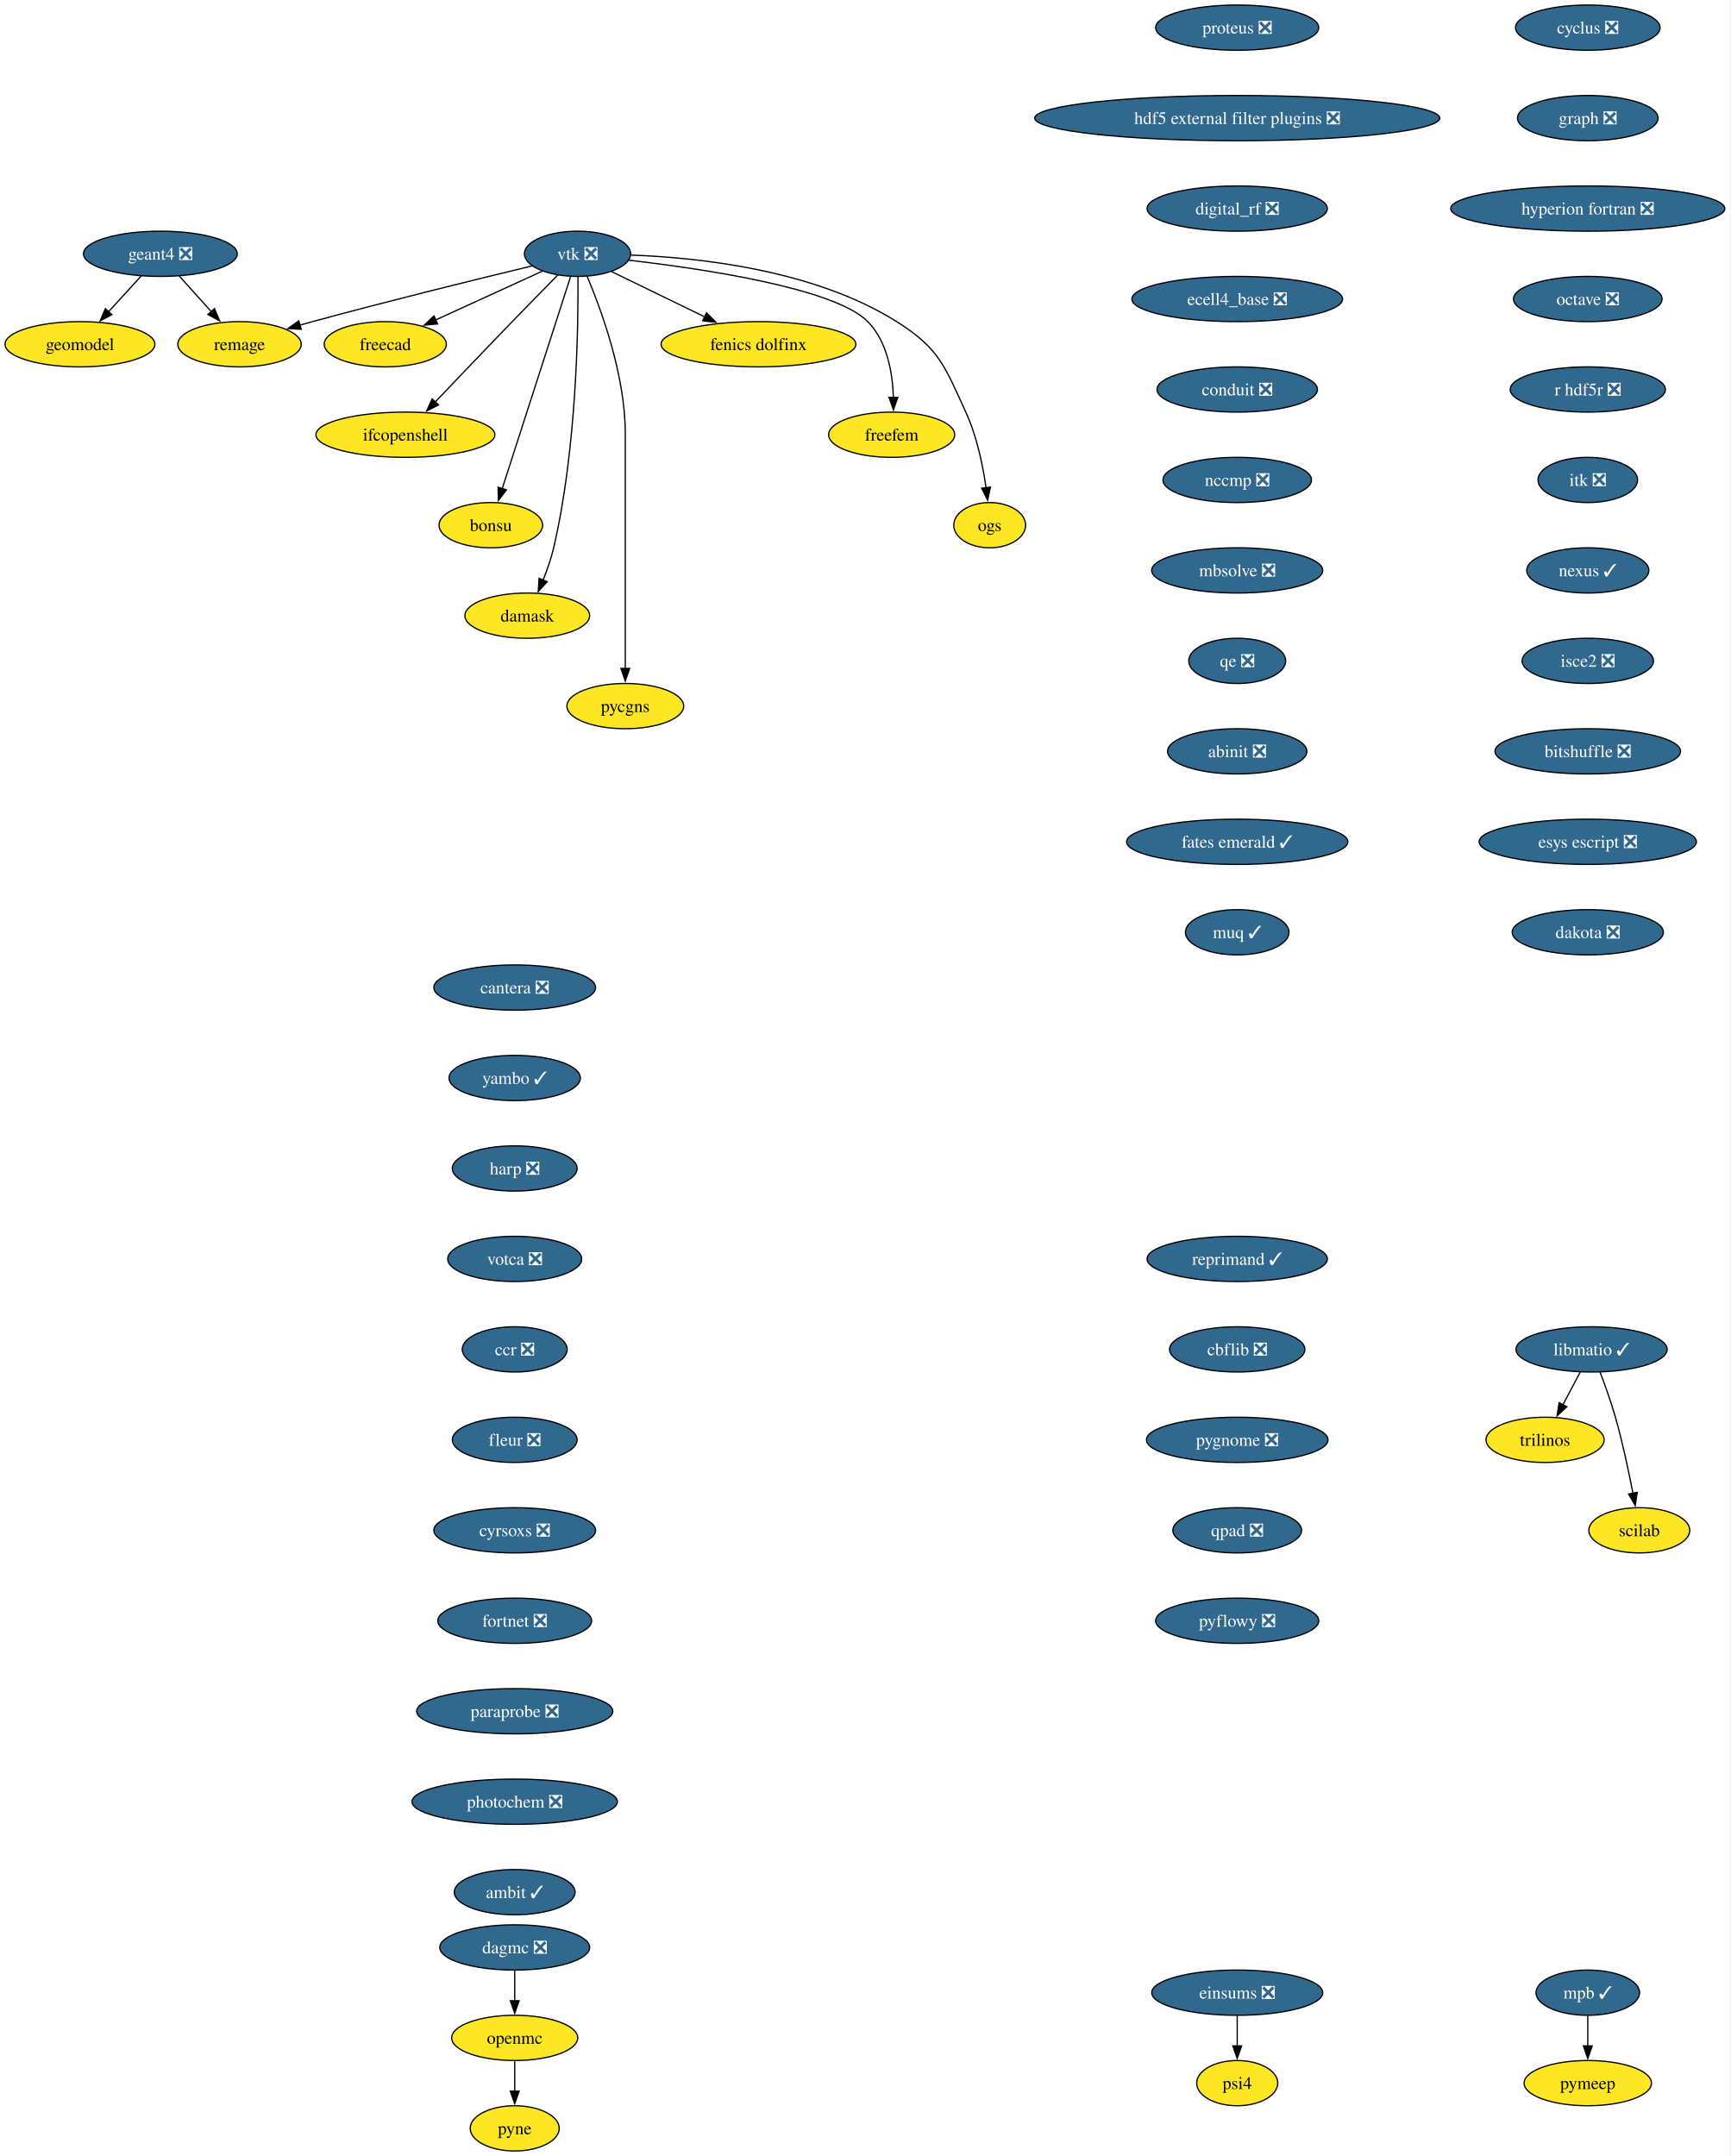
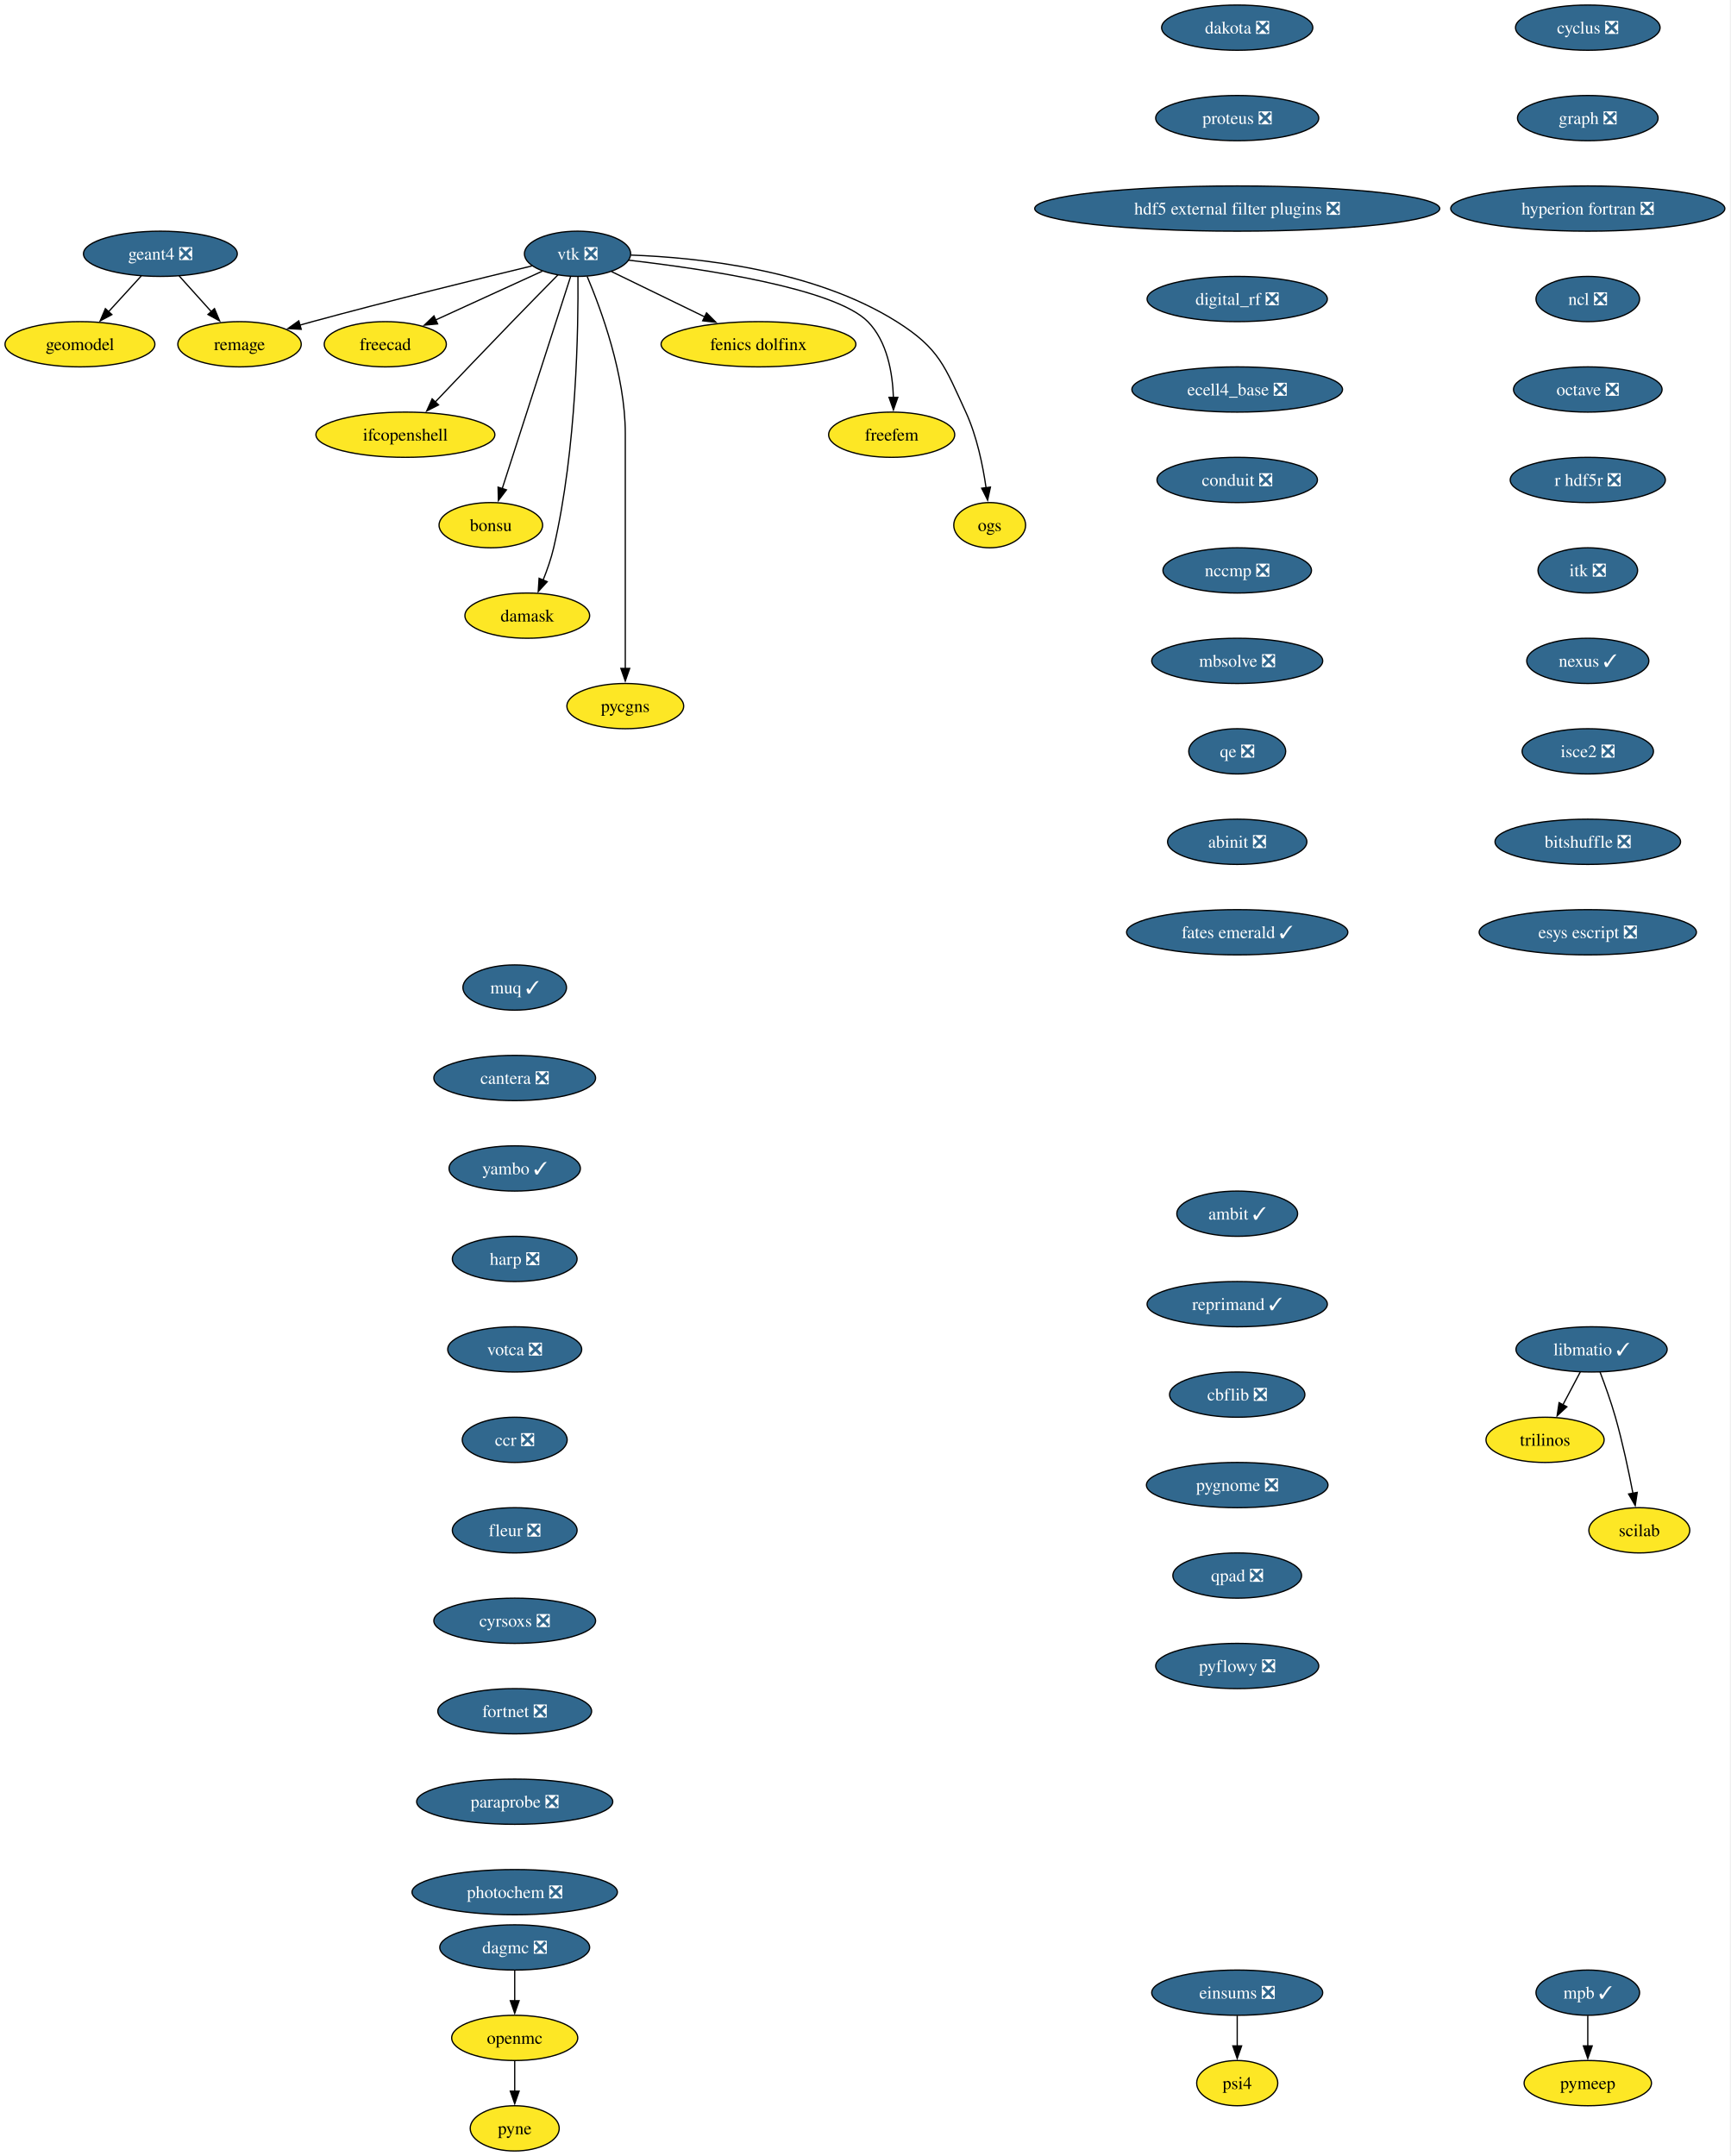
<svg xmlns="http://www.w3.org/2000/svg" xmlns:xlink="http://www.w3.org/1999/xlink" width="1377pt" height="1716pt" viewBox="0.00 0.00 1377.00 1716.00">
  <g id="graph0" class="graph" transform="scale(1 1) rotate(0) translate(4 1712)">
    <polygon fill="white" stroke="none" points="-4,4 -4,-1712 1372.71,-1712 1372.71,4 -4,4" />
    <g id="node1" class="node">
      <g id="a_node1">
        <a xlink:href="https://github.com/conda-forge/cyclus-feedstock/pull/112" xlink:title="cyclus ❎">
          <ellipse fill="#31688e" stroke="black" cx="1259.63" cy="-1690" rx="57.52" ry="18" />
          <text xml:space="preserve" text-anchor="middle" x="1259.63" y="-1685.33" font-family="Times,serif" font-size="14.00" fill="white">cyclus ❎</text>
        </a>
      </g>
    </g>
    <g id="node2" class="node">
      <g id="a_node2">
        <a xlink:href="https://github.com/conda-forge/graph-feedstock/pull/14" xlink:title="graph ❎">
          <ellipse fill="#31688e" stroke="black" cx="1259.63" cy="-1618" rx="55.94" ry="18" />
          <text xml:space="preserve" text-anchor="middle" x="1259.63" y="-1613.33" font-family="Times,serif" font-size="14.00" fill="white">graph ❎</text>
        </a>
      </g>
    </g>
    <g id="node3" class="node">
      <g id="a_node3">
        <a xlink:href="https://github.com/conda-forge/hyperion-fortran-feedstock/pull/36" xlink:title="hyperion fortran ❎">
          <ellipse fill="#31688e" stroke="black" cx="1259.63" cy="-1546" rx="109.08" ry="18" />
          <text xml:space="preserve" text-anchor="middle" x="1259.63" y="-1541.33" font-family="Times,serif" font-size="14.00" fill="white">hyperion fortran ❎</text>
        </a>
      </g>
    </g>
    <g id="node4" class="node">
      <g id="a_node4">
-         <a xlink:href="https://github.com/conda-forge/octave-feedstock/pull/158" xlink:title="octave ❎">
-           <ellipse fill="#31688e" stroke="black" cx="1259.63" cy="-1474" rx="59.1" ry="18" />
-           <text xml:space="preserve" text-anchor="middle" x="1259.63" y="-1469.33" font-family="Times,serif" font-size="14.00" fill="white">octave ❎</text>
+         <a xlink:href="https://github.com/conda-forge/ncl-feedstock/pull/171" xlink:title="ncl ❎">
+           <ellipse fill="#31688e" stroke="black" cx="1259.63" cy="-1474" rx="41.21" ry="18" />
+           <text xml:space="preserve" text-anchor="middle" x="1259.63" y="-1469.33" font-family="Times,serif" font-size="14.00" fill="white">ncl ❎</text>
        </a>
      </g>
    </g>
    <g id="node8" class="node">
      <g id="a_node8">
-         <a xlink:href="https://github.com/conda-forge/r-hdf5r-feedstock/pull/44" xlink:title="r hdf5r ❎">
-           <ellipse fill="#31688e" stroke="black" cx="1259.63" cy="-1402" rx="61.73" ry="18" />
-           <text xml:space="preserve" text-anchor="middle" x="1259.63" y="-1397.33" font-family="Times,serif" font-size="14.00" fill="white">r hdf5r ❎</text>
+         <a xlink:href="https://github.com/conda-forge/octave-feedstock/pull/158" xlink:title="octave ❎">
+           <ellipse fill="#31688e" stroke="black" cx="1259.63" cy="-1402" rx="59.1" ry="18" />
+           <text xml:space="preserve" text-anchor="middle" x="1259.63" y="-1397.33" font-family="Times,serif" font-size="14.00" fill="white">octave ❎</text>
        </a>
      </g>
    </g>
    <g id="node5" class="node">
      <g id="a_node5">
        <a xlink:href="https://github.com/conda-forge/libmatio-feedstock/pull/62" xlink:title="libmatio ✓">
          <ellipse fill="#31688e" stroke="black" cx="1262.63" cy="-638" rx="60.15" ry="18" />
          <text xml:space="preserve" text-anchor="middle" x="1262.63" y="-633.33" font-family="Times,serif" font-size="14.00" fill="white">libmatio ✓</text>
        </a>
      </g>
    </g>
    <g id="node6" class="node">
      <g id="a_node6">
        <a xlink:href="https://github.com/conda-forge/trilinos-feedstock" xlink:title="trilinos">
          <ellipse fill="#fde725" stroke="black" cx="1225.63" cy="-566" rx="47" ry="18" />
          <text xml:space="preserve" text-anchor="middle" x="1225.63" y="-561.33" font-family="Times,serif" font-size="14.00">trilinos</text>
        </a>
      </g>
    </g>
    <g id="edge4" class="edge">
      <path fill="none" stroke="black" d="M1253.67,-620.05C1249.49,-612.14 1244.41,-602.54 1239.73,-593.69" />
      <polygon fill="black" stroke="black" points="1242.98,-592.33 1235.21,-585.13 1236.79,-595.6 1242.98,-592.33" />
    </g>
    <g id="node7" class="node">
      <g id="a_node7">
        <a xlink:href="https://github.com/conda-forge/scilab-feedstock" xlink:title="scilab">
          <ellipse fill="#fde725" stroke="black" cx="1300.63" cy="-494" rx="40.16" ry="18" />
          <text xml:space="preserve" text-anchor="middle" x="1300.63" y="-489.32" font-family="Times,serif" font-size="14.00">scilab</text>
        </a>
      </g>
    </g>
    <g id="edge5" class="edge">
      <path fill="none" stroke="black" d="M1269.38,-620C1273.3,-609.7 1278.15,-596.22 1281.63,-584 1287.32,-564 1292.18,-541.04 1295.56,-523.45" />
      <polygon fill="black" stroke="black" points="1298.98,-524.19 1297.38,-513.72 1292.1,-522.9 1298.98,-524.19" />
    </g>
-     <g id="node11" class="node">
-       <g id="a_node11">
-         <a xlink:href="https://github.com/conda-forge/itk-feedstock/pull/57" xlink:title="itk ❎">
-           <ellipse fill="#31688e" stroke="black" cx="1259.63" cy="-1330" rx="39.63" ry="18" />
-           <text xml:space="preserve" text-anchor="middle" x="1259.63" y="-1325.33" font-family="Times,serif" font-size="14.00" fill="white">itk ❎</text>
-         </a>
-       </g>
-     </g>
    <g id="node9" class="node">
      <g id="a_node9">
+         <a xlink:href="https://github.com/conda-forge/r-hdf5r-feedstock/pull/44" xlink:title="r hdf5r ❎">
+           <ellipse fill="#31688e" stroke="black" cx="1259.63" cy="-1330" rx="61.73" ry="18" />
+           <text xml:space="preserve" text-anchor="middle" x="1259.63" y="-1325.33" font-family="Times,serif" font-size="14.00" fill="white">r hdf5r ❎</text>
+         </a>
+       </g>
+     </g>
+     <g id="node12" class="node">
+       <g id="a_node12">
+         <a xlink:href="https://github.com/conda-forge/itk-feedstock/pull/57" xlink:title="itk ❎">
+           <ellipse fill="#31688e" stroke="black" cx="1259.63" cy="-1258" rx="39.63" ry="18" />
+           <text xml:space="preserve" text-anchor="middle" x="1259.63" y="-1253.33" font-family="Times,serif" font-size="14.00" fill="white">itk ❎</text>
+         </a>
+       </g>
+     </g>
+     <g id="node10" class="node">
+       <g id="a_node10">
        <a xlink:href="https://github.com/conda-forge/openmc-feedstock" xlink:title="openmc">
          <ellipse fill="#fde725" stroke="black" cx="405.63" cy="-90" rx="50.16" ry="18" />
          <text xml:space="preserve" text-anchor="middle" x="405.63" y="-85.33" font-family="Times,serif" font-size="14.00">openmc</text>
        </a>
      </g>
    </g>
-     <g id="node10" class="node">
-       <g id="a_node10">
+     <g id="node11" class="node">
+       <g id="a_node11">
        <a xlink:href="https://github.com/conda-forge/pyne-feedstock" xlink:title="pyne">
          <ellipse fill="#fde725" stroke="black" cx="405.63" cy="-18" rx="35.42" ry="18" />
          <text xml:space="preserve" text-anchor="middle" x="405.63" y="-13.32" font-family="Times,serif" font-size="14.00">pyne</text>
        </a>
      </g>
    </g>
-     <g id="edge7" class="edge">
+     <g id="edge8" class="edge">
      <path fill="none" stroke="black" d="M405.63,-71.7C405.63,-64.41 405.63,-55.73 405.63,-47.54" />
      <polygon fill="black" stroke="black" points="409.13,-47.62 405.63,-37.62 402.13,-47.62 409.13,-47.62" />
    </g>
-     <g id="node24" class="node">
-       <g id="a_node24">
+     <g id="node25" class="node">
+       <g id="a_node25">
        <a xlink:href="https://github.com/conda-forge/nexus-feedstock/pull/27" xlink:title="nexus ✓">
-           <ellipse fill="#31688e" stroke="black" cx="1259.63" cy="-1258" rx="48.58" ry="18" />
-           <text xml:space="preserve" text-anchor="middle" x="1259.63" y="-1253.33" font-family="Times,serif" font-size="14.00" fill="white">nexus ✓</text>
-         </a>
-       </g>
-     </g>
-     <g id="node12" class="node">
-       <g id="a_node12">
+           <ellipse fill="#31688e" stroke="black" cx="1259.63" cy="-1186" rx="48.58" ry="18" />
+           <text xml:space="preserve" text-anchor="middle" x="1259.63" y="-1181.33" font-family="Times,serif" font-size="14.00" fill="white">nexus ✓</text>
+         </a>
+       </g>
+     </g>
+     <g id="node13" class="node">
+       <g id="a_node13">
        <a xlink:href="https://github.com/conda-forge/vtk-feedstock/pull/436" xlink:title="vtk ❎">
          <ellipse fill="#31688e" stroke="black" cx="455.63" cy="-1510" rx="42.26" ry="18" />
          <text xml:space="preserve" text-anchor="middle" x="455.63" y="-1505.33" font-family="Times,serif" font-size="14.00" fill="white">vtk ❎</text>
        </a>
      </g>
    </g>
-     <g id="node13" class="node">
-       <g id="a_node13">
+     <g id="node14" class="node">
+       <g id="a_node14">
        <a xlink:href="https://github.com/conda-forge/freecad-feedstock" xlink:title="freecad">
          <ellipse fill="#fde725" stroke="black" cx="302.63" cy="-1438" rx="48.58" ry="18" />
          <text xml:space="preserve" text-anchor="middle" x="302.63" y="-1433.33" font-family="Times,serif" font-size="14.00">freecad</text>
        </a>
      </g>
    </g>
-     <g id="edge9" class="edge">
+     <g id="edge10" class="edge">
      <path fill="none" stroke="black" d="M427.56,-1496.16C403.73,-1485.25 369.23,-1469.47 342.52,-1457.25" />
      <polygon fill="black" stroke="black" points="344.27,-1454.2 333.72,-1453.22 341.35,-1460.57 344.27,-1454.2" />
    </g>
-     <g id="node14" class="node">
-       <g id="a_node14">
+     <g id="node15" class="node">
+       <g id="a_node15">
        <a xlink:href="https://github.com/conda-forge/ifcopenshell-feedstock" xlink:title="ifcopenshell">
          <ellipse fill="#fde725" stroke="black" cx="318.63" cy="-1366" rx="71.2" ry="18" />
          <text xml:space="preserve" text-anchor="middle" x="318.63" y="-1361.33" font-family="Times,serif" font-size="14.00">ifcopenshell</text>
        </a>
      </g>
    </g>
-     <g id="edge10" class="edge">
+     <g id="edge11" class="edge">
      <path fill="none" stroke="black" d="M440.1,-1493.28C429.73,-1482.77 415.82,-1468.6 403.63,-1456 382.81,-1434.5 359.33,-1409.88 342.32,-1391.99" />
      <polygon fill="black" stroke="black" points="345.01,-1389.73 335.58,-1384.89 339.93,-1394.55 345.01,-1389.73" />
    </g>
-     <g id="node15" class="node">
-       <g id="a_node15">
+     <g id="node16" class="node">
+       <g id="a_node16">
        <a xlink:href="https://github.com/conda-forge/bonsu-feedstock" xlink:title="bonsu">
          <ellipse fill="#fde725" stroke="black" cx="386.63" cy="-1294" rx="41.21" ry="18" />
          <text xml:space="preserve" text-anchor="middle" x="386.63" y="-1289.33" font-family="Times,serif" font-size="14.00">bonsu</text>
        </a>
      </g>
    </g>
-     <g id="edge11" class="edge">
+     <g id="edge12" class="edge">
      <path fill="none" stroke="black" d="M450.1,-1491.85C438.21,-1454.99 410.14,-1367.92 395.64,-1322.96" />
      <polygon fill="black" stroke="black" points="399.05,-1322.12 392.65,-1313.67 392.39,-1324.26 399.05,-1322.12" />
    </g>
-     <g id="node16" class="node">
-       <g id="a_node16">
+     <g id="node17" class="node">
+       <g id="a_node17">
        <a xlink:href="https://github.com/conda-forge/damask-feedstock" xlink:title="damask">
          <ellipse fill="#fde725" stroke="black" cx="415.63" cy="-1222" rx="49.63" ry="18" />
          <text xml:space="preserve" text-anchor="middle" x="415.63" y="-1217.33" font-family="Times,serif" font-size="14.00">damask</text>
        </a>
      </g>
    </g>
-     <g id="edge12" class="edge">
+     <g id="edge13" class="edge">
      <path fill="none" stroke="black" d="M455.95,-1491.78C456.3,-1452.79 455.08,-1355.05 436.63,-1276 434.62,-1267.39 431.45,-1258.33 428.18,-1250.18" />
      <polygon fill="black" stroke="black" points="431.48,-1249 424.35,-1241.17 425.04,-1251.74 431.48,-1249" />
    </g>
-     <g id="node17" class="node">
-       <g id="a_node17">
+     <g id="node18" class="node">
+       <g id="a_node18">
        <a xlink:href="https://github.com/conda-forge/pycgns-feedstock" xlink:title="pycgns">
          <ellipse fill="#fde725" stroke="black" cx="493.63" cy="-1150" rx="46.47" ry="18" />
          <text xml:space="preserve" text-anchor="middle" x="493.63" y="-1145.33" font-family="Times,serif" font-size="14.00">pycgns</text>
        </a>
      </g>
    </g>
-     <g id="edge13" class="edge">
+     <g id="edge14" class="edge">
      <path fill="none" stroke="black" d="M463.32,-1491.91C474.42,-1465.62 493.63,-1413.45 493.63,-1367 493.63,-1367 493.63,-1367 493.63,-1293 493.63,-1253.74 493.63,-1208.38 493.63,-1179.69" />
      <polygon fill="black" stroke="black" points="497.13,-1180 493.63,-1170 490.13,-1180 497.13,-1180" />
    </g>
-     <g id="node18" class="node">
-       <g id="a_node18">
+     <g id="node19" class="node">
+       <g id="a_node19">
        <a xlink:href="https://github.com/conda-forge/fenics-dolfinx-feedstock" xlink:title="fenics dolfinx">
          <ellipse fill="#fde725" stroke="black" cx="599.63" cy="-1438" rx="77.52" ry="18" />
          <text xml:space="preserve" text-anchor="middle" x="599.63" y="-1433.33" font-family="Times,serif" font-size="14.00">fenics dolfinx</text>
        </a>
      </g>
    </g>
-     <g id="edge14" class="edge">
+     <g id="edge15" class="edge">
      <path fill="none" stroke="black" d="M482.71,-1495.83C503.58,-1485.69 532.82,-1471.48 556.84,-1459.8" />
      <polygon fill="black" stroke="black" points="558.29,-1462.98 565.76,-1455.47 555.23,-1456.69 558.29,-1462.98" />
    </g>
-     <g id="node19" class="node">
-       <g id="a_node19">
+     <g id="node20" class="node">
+       <g id="a_node20">
        <a xlink:href="https://github.com/conda-forge/freefem-feedstock" xlink:title="freefem">
          <ellipse fill="#fde725" stroke="black" cx="705.63" cy="-1366" rx="50.16" ry="18" />
          <text xml:space="preserve" text-anchor="middle" x="705.63" y="-1361.33" font-family="Times,serif" font-size="14.00">freefem</text>
        </a>
      </g>
    </g>
-     <g id="edge15" class="edge">
+     <g id="edge16" class="edge">
      <path fill="none" stroke="black" d="M496.27,-1504.91C555.26,-1498.12 660.42,-1482.6 686.63,-1456 702.14,-1440.25 706.37,-1415.12 707.02,-1395.57" />
      <polygon fill="black" stroke="black" points="710.52,-1395.78 707.03,-1385.77 703.52,-1395.77 710.52,-1395.78" />
    </g>
-     <g id="node20" class="node">
-       <g id="a_node20">
+     <g id="node21" class="node">
+       <g id="a_node21">
        <a xlink:href="https://github.com/conda-forge/ogs-feedstock" xlink:title="ogs">
          <ellipse fill="#fde725" stroke="black" cx="783.63" cy="-1294" rx="28.59" ry="18" />
          <text xml:space="preserve" text-anchor="middle" x="783.63" y="-1289.33" font-family="Times,serif" font-size="14.00">ogs</text>
        </a>
      </g>
    </g>
-     <g id="edge16" class="edge">
+     <g id="edge17" class="edge">
      <path fill="none" stroke="black" d="M498.08,-1508.98C551.41,-1507.08 643.88,-1497.41 709.63,-1456 743.7,-1434.54 747.79,-1420.58 764.63,-1384 773.42,-1364.9 778.2,-1341.61 780.77,-1323.64" />
      <polygon fill="black" stroke="black" points="784.22,-1324.3 782,-1313.94 777.27,-1323.42 784.22,-1324.3" />
    </g>
-     <g id="node21" class="node">
-       <g id="a_node21">
+     <g id="node22" class="node">
+       <g id="a_node22">
        <a xlink:href="https://github.com/conda-forge/remage-feedstock" xlink:title="remage">
          <ellipse fill="#fde725" stroke="black" cx="186.63" cy="-1438" rx="49.1" ry="18" />
          <text xml:space="preserve" text-anchor="middle" x="186.63" y="-1433.33" font-family="Times,serif" font-size="14.00">remage</text>
        </a>
      </g>
    </g>
-     <g id="edge17" class="edge">
+     <g id="edge18" class="edge">
      <path fill="none" stroke="black" d="M419.3,-1500.33C377.16,-1490.17 305.67,-1472.61 244.63,-1456 241.34,-1455.11 237.96,-1454.17 234.55,-1453.2" />
      <polygon fill="black" stroke="black" points="235.73,-1449.9 225.15,-1450.52 233.8,-1456.63 235.73,-1449.9" />
    </g>
-     <g id="node22" class="node">
-       <g id="a_node22">
+     <g id="node23" class="node">
+       <g id="a_node23">
        <a xlink:href="https://github.com/conda-forge/mpb-feedstock/pull/51" xlink:title="mpb ✓">
          <ellipse fill="#31688e" stroke="black" cx="1259.63" cy="-126" rx="41.21" ry="18" />
          <text xml:space="preserve" text-anchor="middle" x="1259.63" y="-121.33" font-family="Times,serif" font-size="14.00" fill="white">mpb ✓</text>
        </a>
      </g>
    </g>
-     <g id="node23" class="node">
-       <g id="a_node23">
+     <g id="node24" class="node">
+       <g id="a_node24">
        <a xlink:href="https://github.com/conda-forge/pymeep-feedstock" xlink:title="pymeep">
          <ellipse fill="#fde725" stroke="black" cx="1259.63" cy="-54" rx="50.68" ry="18" />
          <text xml:space="preserve" text-anchor="middle" x="1259.63" y="-49.33" font-family="Times,serif" font-size="14.00">pymeep</text>
        </a>
      </g>
    </g>
-     <g id="edge18" class="edge">
+     <g id="edge19" class="edge">
      <path fill="none" stroke="black" d="M1259.63,-107.7C1259.63,-100.41 1259.63,-91.73 1259.63,-83.54" />
      <polygon fill="black" stroke="black" points="1263.13,-83.62 1259.63,-73.62 1256.13,-83.62 1263.13,-83.62" />
    </g>
-     <g id="node25" class="node">
-       <g id="a_node25">
-         <a xlink:href="https://github.com/conda-forge/isce2-feedstock/pull/91" xlink:title="isce2 ❎">
-           <ellipse fill="#31688e" stroke="black" cx="1259.63" cy="-1186" rx="52.26" ry="18" />
-           <text xml:space="preserve" text-anchor="middle" x="1259.63" y="-1181.33" font-family="Times,serif" font-size="14.00" fill="white">isce2 ❎</text>
-         </a>
-       </g>
-     </g>
-     <g id="node28" class="node">
-       <g id="a_node28">
-         <a xlink:href="https://github.com/conda-forge/bitshuffle-feedstock/pull/64" xlink:title="bitshuffle ❎">
-           <ellipse fill="#31688e" stroke="black" cx="1259.63" cy="-1114" rx="73.83" ry="18" />
-           <text xml:space="preserve" text-anchor="middle" x="1259.63" y="-1109.33" font-family="Times,serif" font-size="14.00" fill="white">bitshuffle ❎</text>
-         </a>
-       </g>
-     </g>
    <g id="node26" class="node">
      <g id="a_node26">
+         <a xlink:href="https://github.com/conda-forge/isce2-feedstock/pull/91" xlink:title="isce2 ❎">
+           <ellipse fill="#31688e" stroke="black" cx="1259.63" cy="-1114" rx="52.26" ry="18" />
+           <text xml:space="preserve" text-anchor="middle" x="1259.63" y="-1109.33" font-family="Times,serif" font-size="14.00" fill="white">isce2 ❎</text>
+         </a>
+       </g>
+     </g>
+     <g id="node29" class="node">
+       <g id="a_node29">
+         <a xlink:href="https://github.com/conda-forge/bitshuffle-feedstock/pull/64" xlink:title="bitshuffle ❎">
+           <ellipse fill="#31688e" stroke="black" cx="1259.63" cy="-1042" rx="73.83" ry="18" />
+           <text xml:space="preserve" text-anchor="middle" x="1259.63" y="-1037.33" font-family="Times,serif" font-size="14.00" fill="white">bitshuffle ❎</text>
+         </a>
+       </g>
+     </g>
+     <g id="node27" class="node">
+       <g id="a_node27">
        <a xlink:href="https://github.com/conda-forge/geant4-feedstock/pull/103" xlink:title="geant4 ❎">
          <ellipse fill="#31688e" stroke="black" cx="123.63" cy="-1510" rx="61.2" ry="18" />
          <text xml:space="preserve" text-anchor="middle" x="123.63" y="-1505.33" font-family="Times,serif" font-size="14.00" fill="white">geant4 ❎</text>
        </a>
      </g>
    </g>
-     <g id="edge21" class="edge">
+     <g id="edge22" class="edge">
      <path fill="none" stroke="black" d="M138.56,-1492.41C146.25,-1483.87 155.78,-1473.28 164.32,-1463.79" />
      <polygon fill="black" stroke="black" points="166.7,-1466.37 170.79,-1456.59 161.5,-1461.69 166.7,-1466.37" />
    </g>
-     <g id="node27" class="node">
-       <g id="a_node27">
+     <g id="node28" class="node">
+       <g id="a_node28">
        <a xlink:href="https://github.com/conda-forge/geomodel-feedstock" xlink:title="geomodel">
          <ellipse fill="#fde725" stroke="black" cx="59.63" cy="-1438" rx="59.63" ry="18" />
          <text xml:space="preserve" text-anchor="middle" x="59.63" y="-1433.33" font-family="Times,serif" font-size="14.00">geomodel</text>
        </a>
      </g>
    </g>
-     <g id="edge22" class="edge">
+     <g id="edge23" class="edge">
      <path fill="none" stroke="black" d="M108.46,-1492.41C100.65,-1483.87 90.97,-1473.28 82.29,-1463.79" />
      <polygon fill="black" stroke="black" points="85.04,-1461.61 75.71,-1456.59 79.87,-1466.33 85.04,-1461.61" />
    </g>
-     <g id="node29" class="node">
-       <g id="a_node29">
-         <a xlink:href="https://github.com/conda-forge/esys-escript-feedstock/pull/83" xlink:title="esys escript ❎">
-           <ellipse fill="#31688e" stroke="black" cx="1259.63" cy="-1042" rx="86.46" ry="18" />
-           <text xml:space="preserve" text-anchor="middle" x="1259.63" y="-1037.33" font-family="Times,serif" font-size="14.00" fill="white">esys escript ❎</text>
-         </a>
-       </g>
-     </g>
    <g id="node30" class="node">
      <g id="a_node30">
-         <a xlink:href="https://github.com/conda-forge/dakota-feedstock/pull/61" xlink:title="dakota ❎">
-           <ellipse fill="#31688e" stroke="black" cx="1259.63" cy="-970" rx="60.15" ry="18" />
-           <text xml:space="preserve" text-anchor="middle" x="1259.63" y="-965.33" font-family="Times,serif" font-size="14.00" fill="white">dakota ❎</text>
+         <a xlink:href="https://github.com/conda-forge/esys-escript-feedstock/pull/83" xlink:title="esys escript ❎">
+           <ellipse fill="#31688e" stroke="black" cx="1259.63" cy="-970" rx="86.46" ry="18" />
+           <text xml:space="preserve" text-anchor="middle" x="1259.63" y="-965.33" font-family="Times,serif" font-size="14.00" fill="white">esys escript ❎</text>
        </a>
      </g>
    </g>
    <g id="node31" class="node">
      <g id="a_node31">
-         <a xlink:href="https://github.com/conda-forge/proteus-feedstock/pull/78" xlink:title="proteus ❎">
-           <ellipse fill="#31688e" stroke="black" cx="980.63" cy="-1690" rx="64.89" ry="18" />
-           <text xml:space="preserve" text-anchor="middle" x="980.63" y="-1685.33" font-family="Times,serif" font-size="14.00" fill="white">proteus ❎</text>
+         <a xlink:href="https://github.com/conda-forge/dakota-feedstock/pull/61" xlink:title="dakota ❎">
+           <ellipse fill="#31688e" stroke="black" cx="980.63" cy="-1690" rx="60.15" ry="18" />
+           <text xml:space="preserve" text-anchor="middle" x="980.63" y="-1685.33" font-family="Times,serif" font-size="14.00" fill="white">dakota ❎</text>
        </a>
      </g>
    </g>
    <g id="node32" class="node">
      <g id="a_node32">
-         <a xlink:href="https://github.com/conda-forge/hdf5-external-filter-plugins-feedstock/pull/29" xlink:title="hdf5 external filter plugins ❎">
-           <ellipse fill="#31688e" stroke="black" cx="980.63" cy="-1618" rx="161.17" ry="18" />
-           <text xml:space="preserve" text-anchor="middle" x="980.63" y="-1613.33" font-family="Times,serif" font-size="14.00" fill="white">hdf5 external filter plugins ❎</text>
+         <a xlink:href="https://github.com/conda-forge/proteus-feedstock/pull/78" xlink:title="proteus ❎">
+           <ellipse fill="#31688e" stroke="black" cx="980.63" cy="-1618" rx="64.89" ry="18" />
+           <text xml:space="preserve" text-anchor="middle" x="980.63" y="-1613.33" font-family="Times,serif" font-size="14.00" fill="white">proteus ❎</text>
        </a>
      </g>
    </g>
    <g id="node33" class="node">
      <g id="a_node33">
-         <a xlink:href="https://github.com/conda-forge/digital_rf-feedstock/pull/42" xlink:title="digital_rf ❎">
-           <ellipse fill="#31688e" stroke="black" cx="980.63" cy="-1546" rx="71.73" ry="18" />
-           <text xml:space="preserve" text-anchor="middle" x="980.63" y="-1541.33" font-family="Times,serif" font-size="14.00" fill="white">digital_rf ❎</text>
+         <a xlink:href="https://github.com/conda-forge/hdf5-external-filter-plugins-feedstock/pull/29" xlink:title="hdf5 external filter plugins ❎">
+           <ellipse fill="#31688e" stroke="black" cx="980.63" cy="-1546" rx="161.17" ry="18" />
+           <text xml:space="preserve" text-anchor="middle" x="980.63" y="-1541.33" font-family="Times,serif" font-size="14.00" fill="white">hdf5 external filter plugins ❎</text>
        </a>
      </g>
    </g>
    <g id="node34" class="node">
      <g id="a_node34">
-         <a xlink:href="https://github.com/conda-forge/ecell4_base-feedstock/pull/37" xlink:title="ecell4_base ❎">
-           <ellipse fill="#31688e" stroke="black" cx="980.63" cy="-1474" rx="83.83" ry="18" />
-           <text xml:space="preserve" text-anchor="middle" x="980.63" y="-1469.33" font-family="Times,serif" font-size="14.00" fill="white">ecell4_base ❎</text>
+         <a xlink:href="https://github.com/conda-forge/digital_rf-feedstock/pull/42" xlink:title="digital_rf ❎">
+           <ellipse fill="#31688e" stroke="black" cx="980.63" cy="-1474" rx="71.73" ry="18" />
+           <text xml:space="preserve" text-anchor="middle" x="980.63" y="-1469.33" font-family="Times,serif" font-size="14.00" fill="white">digital_rf ❎</text>
        </a>
      </g>
    </g>
    <g id="node35" class="node">
      <g id="a_node35">
-         <a xlink:href="https://github.com/conda-forge/conduit-feedstock/pull/59" xlink:title="conduit ❎">
-           <ellipse fill="#31688e" stroke="black" cx="980.63" cy="-1402" rx="63.84" ry="18" />
-           <text xml:space="preserve" text-anchor="middle" x="980.63" y="-1397.33" font-family="Times,serif" font-size="14.00" fill="white">conduit ❎</text>
+         <a xlink:href="https://github.com/conda-forge/ecell4_base-feedstock/pull/37" xlink:title="ecell4_base ❎">
+           <ellipse fill="#31688e" stroke="black" cx="980.63" cy="-1402" rx="83.83" ry="18" />
+           <text xml:space="preserve" text-anchor="middle" x="980.63" y="-1397.33" font-family="Times,serif" font-size="14.00" fill="white">ecell4_base ❎</text>
        </a>
      </g>
    </g>
    <g id="node36" class="node">
      <g id="a_node36">
+         <a xlink:href="https://github.com/conda-forge/conduit-feedstock/pull/59" xlink:title="conduit ❎">
+           <ellipse fill="#31688e" stroke="black" cx="980.63" cy="-1330" rx="63.84" ry="18" />
+           <text xml:space="preserve" text-anchor="middle" x="980.63" y="-1325.33" font-family="Times,serif" font-size="14.00" fill="white">conduit ❎</text>
+         </a>
+       </g>
+     </g>
+     <g id="node37" class="node">
+       <g id="a_node37">
        <a xlink:href="https://github.com/conda-forge/nccmp-feedstock/pull/31" xlink:title="nccmp ❎">
-           <ellipse fill="#31688e" stroke="black" cx="980.63" cy="-1330" rx="59.1" ry="18" />
-           <text xml:space="preserve" text-anchor="middle" x="980.63" y="-1325.33" font-family="Times,serif" font-size="14.00" fill="white">nccmp ❎</text>
+           <ellipse fill="#31688e" stroke="black" cx="980.63" cy="-1258" rx="59.1" ry="18" />
+           <text xml:space="preserve" text-anchor="middle" x="980.63" y="-1253.33" font-family="Times,serif" font-size="14.00" fill="white">nccmp ❎</text>
+         </a>
+       </g>
+     </g>
+     <g id="node39" class="node">
+       <g id="a_node39">
+         <a xlink:href="https://github.com/conda-forge/mbsolve-feedstock/pull/23" xlink:title="mbsolve ❎">
+           <ellipse fill="#31688e" stroke="black" cx="980.63" cy="-1186" rx="68.04" ry="18" />
+           <text xml:space="preserve" text-anchor="middle" x="980.63" y="-1181.33" font-family="Times,serif" font-size="14.00" fill="white">mbsolve ❎</text>
        </a>
      </g>
    </g>
    <g id="node38" class="node">
      <g id="a_node38">
-         <a xlink:href="https://github.com/conda-forge/mbsolve-feedstock/pull/23" xlink:title="mbsolve ❎">
-           <ellipse fill="#31688e" stroke="black" cx="980.63" cy="-1258" rx="68.04" ry="18" />
-           <text xml:space="preserve" text-anchor="middle" x="980.63" y="-1253.33" font-family="Times,serif" font-size="14.00" fill="white">mbsolve ❎</text>
-         </a>
-       </g>
-     </g>
-     <g id="node37" class="node">
-       <g id="a_node37">
        <a xlink:href="https://github.com/conda-forge/dagmc-feedstock/pull/42" xlink:title="dagmc ❎">
          <ellipse fill="#31688e" stroke="black" cx="405.63" cy="-162" rx="59.63" ry="18" />
          <text xml:space="preserve" text-anchor="middle" x="405.63" y="-157.32" font-family="Times,serif" font-size="14.00" fill="white">dagmc ❎</text>
        </a>
      </g>
    </g>
-     <g id="edge31" class="edge">
+     <g id="edge32" class="edge">
      <path fill="none" stroke="black" d="M405.63,-143.7C405.63,-136.41 405.63,-127.73 405.63,-119.54" />
      <polygon fill="black" stroke="black" points="409.13,-119.62 405.63,-109.62 402.13,-119.62 409.13,-119.62" />
    </g>
-     <g id="node39" class="node">
-       <g id="a_node39">
-         <a xlink:href="https://github.com/conda-forge/qe-feedstock/pull/80" xlink:title="qe ❎">
-           <ellipse fill="#31688e" stroke="black" cx="980.63" cy="-1186" rx="38.58" ry="18" />
-           <text xml:space="preserve" text-anchor="middle" x="980.63" y="-1181.33" font-family="Times,serif" font-size="14.00" fill="white">qe ❎</text>
-         </a>
-       </g>
-     </g>
    <g id="node40" class="node">
      <g id="a_node40">
-         <a xlink:href="https://github.com/conda-forge/abinit-feedstock/pull/82" xlink:title="abinit ❎">
-           <ellipse fill="#31688e" stroke="black" cx="980.63" cy="-1114" rx="55.42" ry="18" />
-           <text xml:space="preserve" text-anchor="middle" x="980.63" y="-1109.33" font-family="Times,serif" font-size="14.00" fill="white">abinit ❎</text>
+         <a xlink:href="https://github.com/conda-forge/qe-feedstock/pull/80" xlink:title="qe ❎">
+           <ellipse fill="#31688e" stroke="black" cx="980.63" cy="-1114" rx="38.58" ry="18" />
+           <text xml:space="preserve" text-anchor="middle" x="980.63" y="-1109.33" font-family="Times,serif" font-size="14.00" fill="white">qe ❎</text>
        </a>
      </g>
    </g>
    <g id="node41" class="node">
      <g id="a_node41">
-         <a xlink:href="https://github.com/conda-forge/fates-emerald-feedstock/pull/24" xlink:title="fates emerald ✓">
-           <ellipse fill="#31688e" stroke="black" cx="980.63" cy="-1042" rx="88.04" ry="18" />
-           <text xml:space="preserve" text-anchor="middle" x="980.63" y="-1037.33" font-family="Times,serif" font-size="14.00" fill="white">fates emerald ✓</text>
+         <a xlink:href="https://github.com/conda-forge/abinit-feedstock/pull/82" xlink:title="abinit ❎">
+           <ellipse fill="#31688e" stroke="black" cx="980.63" cy="-1042" rx="55.42" ry="18" />
+           <text xml:space="preserve" text-anchor="middle" x="980.63" y="-1037.33" font-family="Times,serif" font-size="14.00" fill="white">abinit ❎</text>
        </a>
      </g>
    </g>
    <g id="node42" class="node">
      <g id="a_node42">
-         <a xlink:href="https://github.com/conda-forge/muq-feedstock/pull/63" xlink:title="muq ✓">
-           <ellipse fill="#31688e" stroke="black" cx="980.63" cy="-970" rx="41.21" ry="18" />
-           <text xml:space="preserve" text-anchor="middle" x="980.63" y="-965.33" font-family="Times,serif" font-size="14.00" fill="white">muq ✓</text>
+         <a xlink:href="https://github.com/conda-forge/fates-emerald-feedstock/pull/24" xlink:title="fates emerald ✓">
+           <ellipse fill="#31688e" stroke="black" cx="980.63" cy="-970" rx="88.04" ry="18" />
+           <text xml:space="preserve" text-anchor="middle" x="980.63" y="-965.33" font-family="Times,serif" font-size="14.00" fill="white">fates emerald ✓</text>
        </a>
      </g>
    </g>
    <g id="node43" class="node">
      <g id="a_node43">
-         <a xlink:href="https://github.com/conda-forge/cantera-feedstock/pull/70" xlink:title="cantera ❎">
-           <ellipse fill="#31688e" stroke="black" cx="405.63" cy="-926" rx="64.36" ry="18" />
-           <text xml:space="preserve" text-anchor="middle" x="405.63" y="-921.33" font-family="Times,serif" font-size="14.00" fill="white">cantera ❎</text>
+         <a xlink:href="https://github.com/conda-forge/muq-feedstock/pull/63" xlink:title="muq ✓">
+           <ellipse fill="#31688e" stroke="black" cx="405.63" cy="-926" rx="41.21" ry="18" />
+           <text xml:space="preserve" text-anchor="middle" x="405.63" y="-921.33" font-family="Times,serif" font-size="14.00" fill="white">muq ✓</text>
        </a>
      </g>
    </g>
    <g id="node44" class="node">
      <g id="a_node44">
-         <a xlink:href="https://github.com/conda-forge/yambo-feedstock/pull/52" xlink:title="yambo ✓">
-           <ellipse fill="#31688e" stroke="black" cx="405.63" cy="-854" rx="52.26" ry="18" />
-           <text xml:space="preserve" text-anchor="middle" x="405.63" y="-849.33" font-family="Times,serif" font-size="14.00" fill="white">yambo ✓</text>
+         <a xlink:href="https://github.com/conda-forge/cantera-feedstock/pull/70" xlink:title="cantera ❎">
+           <ellipse fill="#31688e" stroke="black" cx="405.63" cy="-854" rx="64.36" ry="18" />
+           <text xml:space="preserve" text-anchor="middle" x="405.63" y="-849.33" font-family="Times,serif" font-size="14.00" fill="white">cantera ❎</text>
        </a>
      </g>
    </g>
    <g id="node45" class="node">
      <g id="a_node45">
-         <a xlink:href="https://github.com/conda-forge/harp-feedstock/pull/57" xlink:title="harp ❎">
-           <ellipse fill="#31688e" stroke="black" cx="405.63" cy="-782" rx="49.63" ry="18" />
-           <text xml:space="preserve" text-anchor="middle" x="405.63" y="-777.33" font-family="Times,serif" font-size="14.00" fill="white">harp ❎</text>
+         <a xlink:href="https://github.com/conda-forge/yambo-feedstock/pull/52" xlink:title="yambo ✓">
+           <ellipse fill="#31688e" stroke="black" cx="405.63" cy="-782" rx="52.26" ry="18" />
+           <text xml:space="preserve" text-anchor="middle" x="405.63" y="-777.33" font-family="Times,serif" font-size="14.00" fill="white">yambo ✓</text>
        </a>
      </g>
    </g>
    <g id="node46" class="node">
      <g id="a_node46">
-         <a xlink:href="https://github.com/conda-forge/votca-feedstock/pull/33" xlink:title="votca ❎">
-           <ellipse fill="#31688e" stroke="black" cx="405.63" cy="-710" rx="53.31" ry="18" />
-           <text xml:space="preserve" text-anchor="middle" x="405.63" y="-705.33" font-family="Times,serif" font-size="14.00" fill="white">votca ❎</text>
+         <a xlink:href="https://github.com/conda-forge/harp-feedstock/pull/57" xlink:title="harp ❎">
+           <ellipse fill="#31688e" stroke="black" cx="405.63" cy="-710" rx="49.63" ry="18" />
+           <text xml:space="preserve" text-anchor="middle" x="405.63" y="-705.33" font-family="Times,serif" font-size="14.00" fill="white">harp ❎</text>
        </a>
      </g>
    </g>
    <g id="node47" class="node">
      <g id="a_node47">
-         <a xlink:href="https://github.com/conda-forge/ccr-feedstock/pull/14" xlink:title="ccr ❎">
-           <ellipse fill="#31688e" stroke="black" cx="405.63" cy="-638" rx="41.74" ry="18" />
-           <text xml:space="preserve" text-anchor="middle" x="405.63" y="-633.33" font-family="Times,serif" font-size="14.00" fill="white">ccr ❎</text>
+         <a xlink:href="https://github.com/conda-forge/votca-feedstock/pull/33" xlink:title="votca ❎">
+           <ellipse fill="#31688e" stroke="black" cx="405.63" cy="-638" rx="53.31" ry="18" />
+           <text xml:space="preserve" text-anchor="middle" x="405.63" y="-633.33" font-family="Times,serif" font-size="14.00" fill="white">votca ❎</text>
        </a>
      </g>
    </g>
    <g id="node48" class="node">
      <g id="a_node48">
-         <a xlink:href="https://github.com/conda-forge/fleur-feedstock/pull/28" xlink:title="fleur ❎">
-           <ellipse fill="#31688e" stroke="black" cx="405.63" cy="-566" rx="49.63" ry="18" />
-           <text xml:space="preserve" text-anchor="middle" x="405.63" y="-561.33" font-family="Times,serif" font-size="14.00" fill="white">fleur ❎</text>
+         <a xlink:href="https://github.com/conda-forge/ccr-feedstock/pull/14" xlink:title="ccr ❎">
+           <ellipse fill="#31688e" stroke="black" cx="405.63" cy="-566" rx="41.74" ry="18" />
+           <text xml:space="preserve" text-anchor="middle" x="405.63" y="-561.33" font-family="Times,serif" font-size="14.00" fill="white">ccr ❎</text>
        </a>
      </g>
    </g>
    <g id="node49" class="node">
      <g id="a_node49">
-         <a xlink:href="https://github.com/conda-forge/cyrsoxs-feedstock/pull/31" xlink:title="cyrsoxs ❎">
-           <ellipse fill="#31688e" stroke="black" cx="405.63" cy="-494" rx="64.36" ry="18" />
-           <text xml:space="preserve" text-anchor="middle" x="405.63" y="-489.32" font-family="Times,serif" font-size="14.00" fill="white">cyrsoxs ❎</text>
+         <a xlink:href="https://github.com/conda-forge/fleur-feedstock/pull/28" xlink:title="fleur ❎">
+           <ellipse fill="#31688e" stroke="black" cx="405.63" cy="-494" rx="49.63" ry="18" />
+           <text xml:space="preserve" text-anchor="middle" x="405.63" y="-489.32" font-family="Times,serif" font-size="14.00" fill="white">fleur ❎</text>
        </a>
      </g>
    </g>
    <g id="node50" class="node">
      <g id="a_node50">
-         <a xlink:href="https://github.com/conda-forge/fortnet-feedstock/pull/14" xlink:title="fortnet ❎">
-           <ellipse fill="#31688e" stroke="black" cx="405.63" cy="-422" rx="61.2" ry="18" />
-           <text xml:space="preserve" text-anchor="middle" x="405.63" y="-417.32" font-family="Times,serif" font-size="14.00" fill="white">fortnet ❎</text>
+         <a xlink:href="https://github.com/conda-forge/cyrsoxs-feedstock/pull/31" xlink:title="cyrsoxs ❎">
+           <ellipse fill="#31688e" stroke="black" cx="405.63" cy="-422" rx="64.36" ry="18" />
+           <text xml:space="preserve" text-anchor="middle" x="405.63" y="-417.32" font-family="Times,serif" font-size="14.00" fill="white">cyrsoxs ❎</text>
        </a>
      </g>
    </g>
    <g id="node51" class="node">
      <g id="a_node51">
-         <a xlink:href="https://github.com/conda-forge/paraprobe-feedstock/pull/24" xlink:title="paraprobe ❎">
-           <ellipse fill="#31688e" stroke="black" cx="405.63" cy="-350" rx="78.04" ry="18" />
-           <text xml:space="preserve" text-anchor="middle" x="405.63" y="-345.32" font-family="Times,serif" font-size="14.00" fill="white">paraprobe ❎</text>
+         <a xlink:href="https://github.com/conda-forge/fortnet-feedstock/pull/14" xlink:title="fortnet ❎">
+           <ellipse fill="#31688e" stroke="black" cx="405.63" cy="-350" rx="61.2" ry="18" />
+           <text xml:space="preserve" text-anchor="middle" x="405.63" y="-345.32" font-family="Times,serif" font-size="14.00" fill="white">fortnet ❎</text>
        </a>
      </g>
    </g>
    <g id="node52" class="node">
      <g id="a_node52">
+         <a xlink:href="https://github.com/conda-forge/paraprobe-feedstock/pull/24" xlink:title="paraprobe ❎">
+           <ellipse fill="#31688e" stroke="black" cx="405.63" cy="-278" rx="78.04" ry="18" />
+           <text xml:space="preserve" text-anchor="middle" x="405.63" y="-273.32" font-family="Times,serif" font-size="14.00" fill="white">paraprobe ❎</text>
+         </a>
+       </g>
+     </g>
+     <g id="node53" class="node">
+       <g id="a_node53">
        <a xlink:href="https://github.com/conda-forge/photochem-feedstock/pull/43" xlink:title="photochem ❎">
-           <ellipse fill="#31688e" stroke="black" cx="405.63" cy="-278" rx="81.72" ry="18" />
-           <text xml:space="preserve" text-anchor="middle" x="405.63" y="-273.32" font-family="Times,serif" font-size="14.00" fill="white">photochem ❎</text>
+           <ellipse fill="#31688e" stroke="black" cx="405.63" cy="-206" rx="81.72" ry="18" />
+           <text xml:space="preserve" text-anchor="middle" x="405.63" y="-201.32" font-family="Times,serif" font-size="14.00" fill="white">photochem ❎</text>
        </a>
      </g>
    </g>
    <g id="node54" class="node">
      <g id="a_node54">
-         <a xlink:href="https://github.com/conda-forge/ambit-feedstock/pull/19" xlink:title="ambit ✓">
-           <ellipse fill="#31688e" stroke="black" cx="405.63" cy="-206" rx="48.05" ry="18" />
-           <text xml:space="preserve" text-anchor="middle" x="405.63" y="-201.32" font-family="Times,serif" font-size="14.00" fill="white">ambit ✓</text>
-         </a>
-       </g>
-     </g>
-     <g id="node53" class="node">
-       <g id="a_node53">
        <a xlink:href="https://github.com/conda-forge/psi4-feedstock" xlink:title="psi4">
          <ellipse fill="#fde725" stroke="black" cx="980.63" cy="-54" rx="32.27" ry="18" />
          <text xml:space="preserve" text-anchor="middle" x="980.63" y="-49.33" font-family="Times,serif" font-size="14.00">psi4</text>
        </a>
      </g>
    </g>
    <g id="node55" class="node">
      <g id="a_node55">
-         <a xlink:href="https://github.com/conda-forge/reprimand-feedstock/pull/14" xlink:title="reprimand ✓">
-           <ellipse fill="#31688e" stroke="black" cx="980.63" cy="-710" rx="71.73" ry="18" />
-           <text xml:space="preserve" text-anchor="middle" x="980.63" y="-705.33" font-family="Times,serif" font-size="14.00" fill="white">reprimand ✓</text>
+         <a xlink:href="https://github.com/conda-forge/ambit-feedstock/pull/19" xlink:title="ambit ✓">
+           <ellipse fill="#31688e" stroke="black" cx="980.63" cy="-746" rx="48.05" ry="18" />
+           <text xml:space="preserve" text-anchor="middle" x="980.63" y="-741.33" font-family="Times,serif" font-size="14.00" fill="white">ambit ✓</text>
        </a>
      </g>
    </g>
    <g id="node56" class="node">
      <g id="a_node56">
+         <a xlink:href="https://github.com/conda-forge/reprimand-feedstock/pull/14" xlink:title="reprimand ✓">
+           <ellipse fill="#31688e" stroke="black" cx="980.63" cy="-674" rx="71.73" ry="18" />
+           <text xml:space="preserve" text-anchor="middle" x="980.63" y="-669.33" font-family="Times,serif" font-size="14.00" fill="white">reprimand ✓</text>
+         </a>
+       </g>
+     </g>
+     <g id="node57" class="node">
+       <g id="a_node57">
        <a xlink:href="https://github.com/conda-forge/cbflib-feedstock/pull/9" xlink:title="cbflib ❎">
-           <ellipse fill="#31688e" stroke="black" cx="980.63" cy="-638" rx="53.84" ry="18" />
-           <text xml:space="preserve" text-anchor="middle" x="980.63" y="-633.33" font-family="Times,serif" font-size="14.00" fill="white">cbflib ❎</text>
+           <ellipse fill="#31688e" stroke="black" cx="980.63" cy="-602" rx="53.84" ry="18" />
+           <text xml:space="preserve" text-anchor="middle" x="980.63" y="-597.33" font-family="Times,serif" font-size="14.00" fill="white">cbflib ❎</text>
+         </a>
+       </g>
+     </g>
+     <g id="node59" class="node">
+       <g id="a_node59">
+         <a xlink:href="https://github.com/conda-forge/pygnome-feedstock/pull/27" xlink:title="pygnome ❎">
+           <ellipse fill="#31688e" stroke="black" cx="980.63" cy="-530" rx="72.25" ry="18" />
+           <text xml:space="preserve" text-anchor="middle" x="980.63" y="-525.33" font-family="Times,serif" font-size="14.00" fill="white">pygnome ❎</text>
        </a>
      </g>
    </g>
    <g id="node58" class="node">
      <g id="a_node58">
-         <a xlink:href="https://github.com/conda-forge/pygnome-feedstock/pull/27" xlink:title="pygnome ❎">
-           <ellipse fill="#31688e" stroke="black" cx="980.63" cy="-566" rx="72.25" ry="18" />
-           <text xml:space="preserve" text-anchor="middle" x="980.63" y="-561.33" font-family="Times,serif" font-size="14.00" fill="white">pygnome ❎</text>
-         </a>
-       </g>
-     </g>
-     <g id="node57" class="node">
-       <g id="a_node57">
        <a xlink:href="https://github.com/conda-forge/einsums-feedstock/pull/52" xlink:title="einsums ❎">
          <ellipse fill="#31688e" stroke="black" cx="980.63" cy="-126" rx="68.04" ry="18" />
          <text xml:space="preserve" text-anchor="middle" x="980.63" y="-121.33" font-family="Times,serif" font-size="14.00" fill="white">einsums ❎</text>
        </a>
      </g>
    </g>
-     <g id="edge48" class="edge">
+     <g id="edge49" class="edge">
      <path fill="none" stroke="black" d="M980.63,-107.7C980.63,-100.41 980.63,-91.73 980.63,-83.54" />
      <polygon fill="black" stroke="black" points="984.13,-83.62 980.63,-73.62 977.13,-83.62 984.13,-83.62" />
    </g>
-     <g id="node59" class="node">
-       <g id="a_node59">
-         <a xlink:href="https://github.com/conda-forge/qpad-feedstock/pull/4" xlink:title="qpad ❎">
-           <ellipse fill="#31688e" stroke="black" cx="980.63" cy="-494" rx="51.21" ry="18" />
-           <text xml:space="preserve" text-anchor="middle" x="980.63" y="-489.32" font-family="Times,serif" font-size="14.00" fill="white">qpad ❎</text>
-         </a>
-       </g>
-     </g>
    <g id="node60" class="node">
      <g id="a_node60">
+         <a xlink:href="https://github.com/conda-forge/qpad-feedstock/pull/4" xlink:title="qpad ❎">
+           <ellipse fill="#31688e" stroke="black" cx="980.63" cy="-458" rx="51.21" ry="18" />
+           <text xml:space="preserve" text-anchor="middle" x="980.63" y="-453.32" font-family="Times,serif" font-size="14.00" fill="white">qpad ❎</text>
+         </a>
+       </g>
+     </g>
+     <g id="node61" class="node">
+       <g id="a_node61">
        <a xlink:href="https://github.com/conda-forge/pyflowy-feedstock/pull/2" xlink:title="pyflowy ❎">
-           <ellipse fill="#31688e" stroke="black" cx="980.63" cy="-422" rx="64.89" ry="18" />
-           <text xml:space="preserve" text-anchor="middle" x="980.63" y="-417.32" font-family="Times,serif" font-size="14.00" fill="white">pyflowy ❎</text>
+           <ellipse fill="#31688e" stroke="black" cx="980.63" cy="-386" rx="64.89" ry="18" />
+           <text xml:space="preserve" text-anchor="middle" x="980.63" y="-381.32" font-family="Times,serif" font-size="14.00" fill="white">pyflowy ❎</text>
        </a>
      </g>
    </g>
  </g>
</svg>
